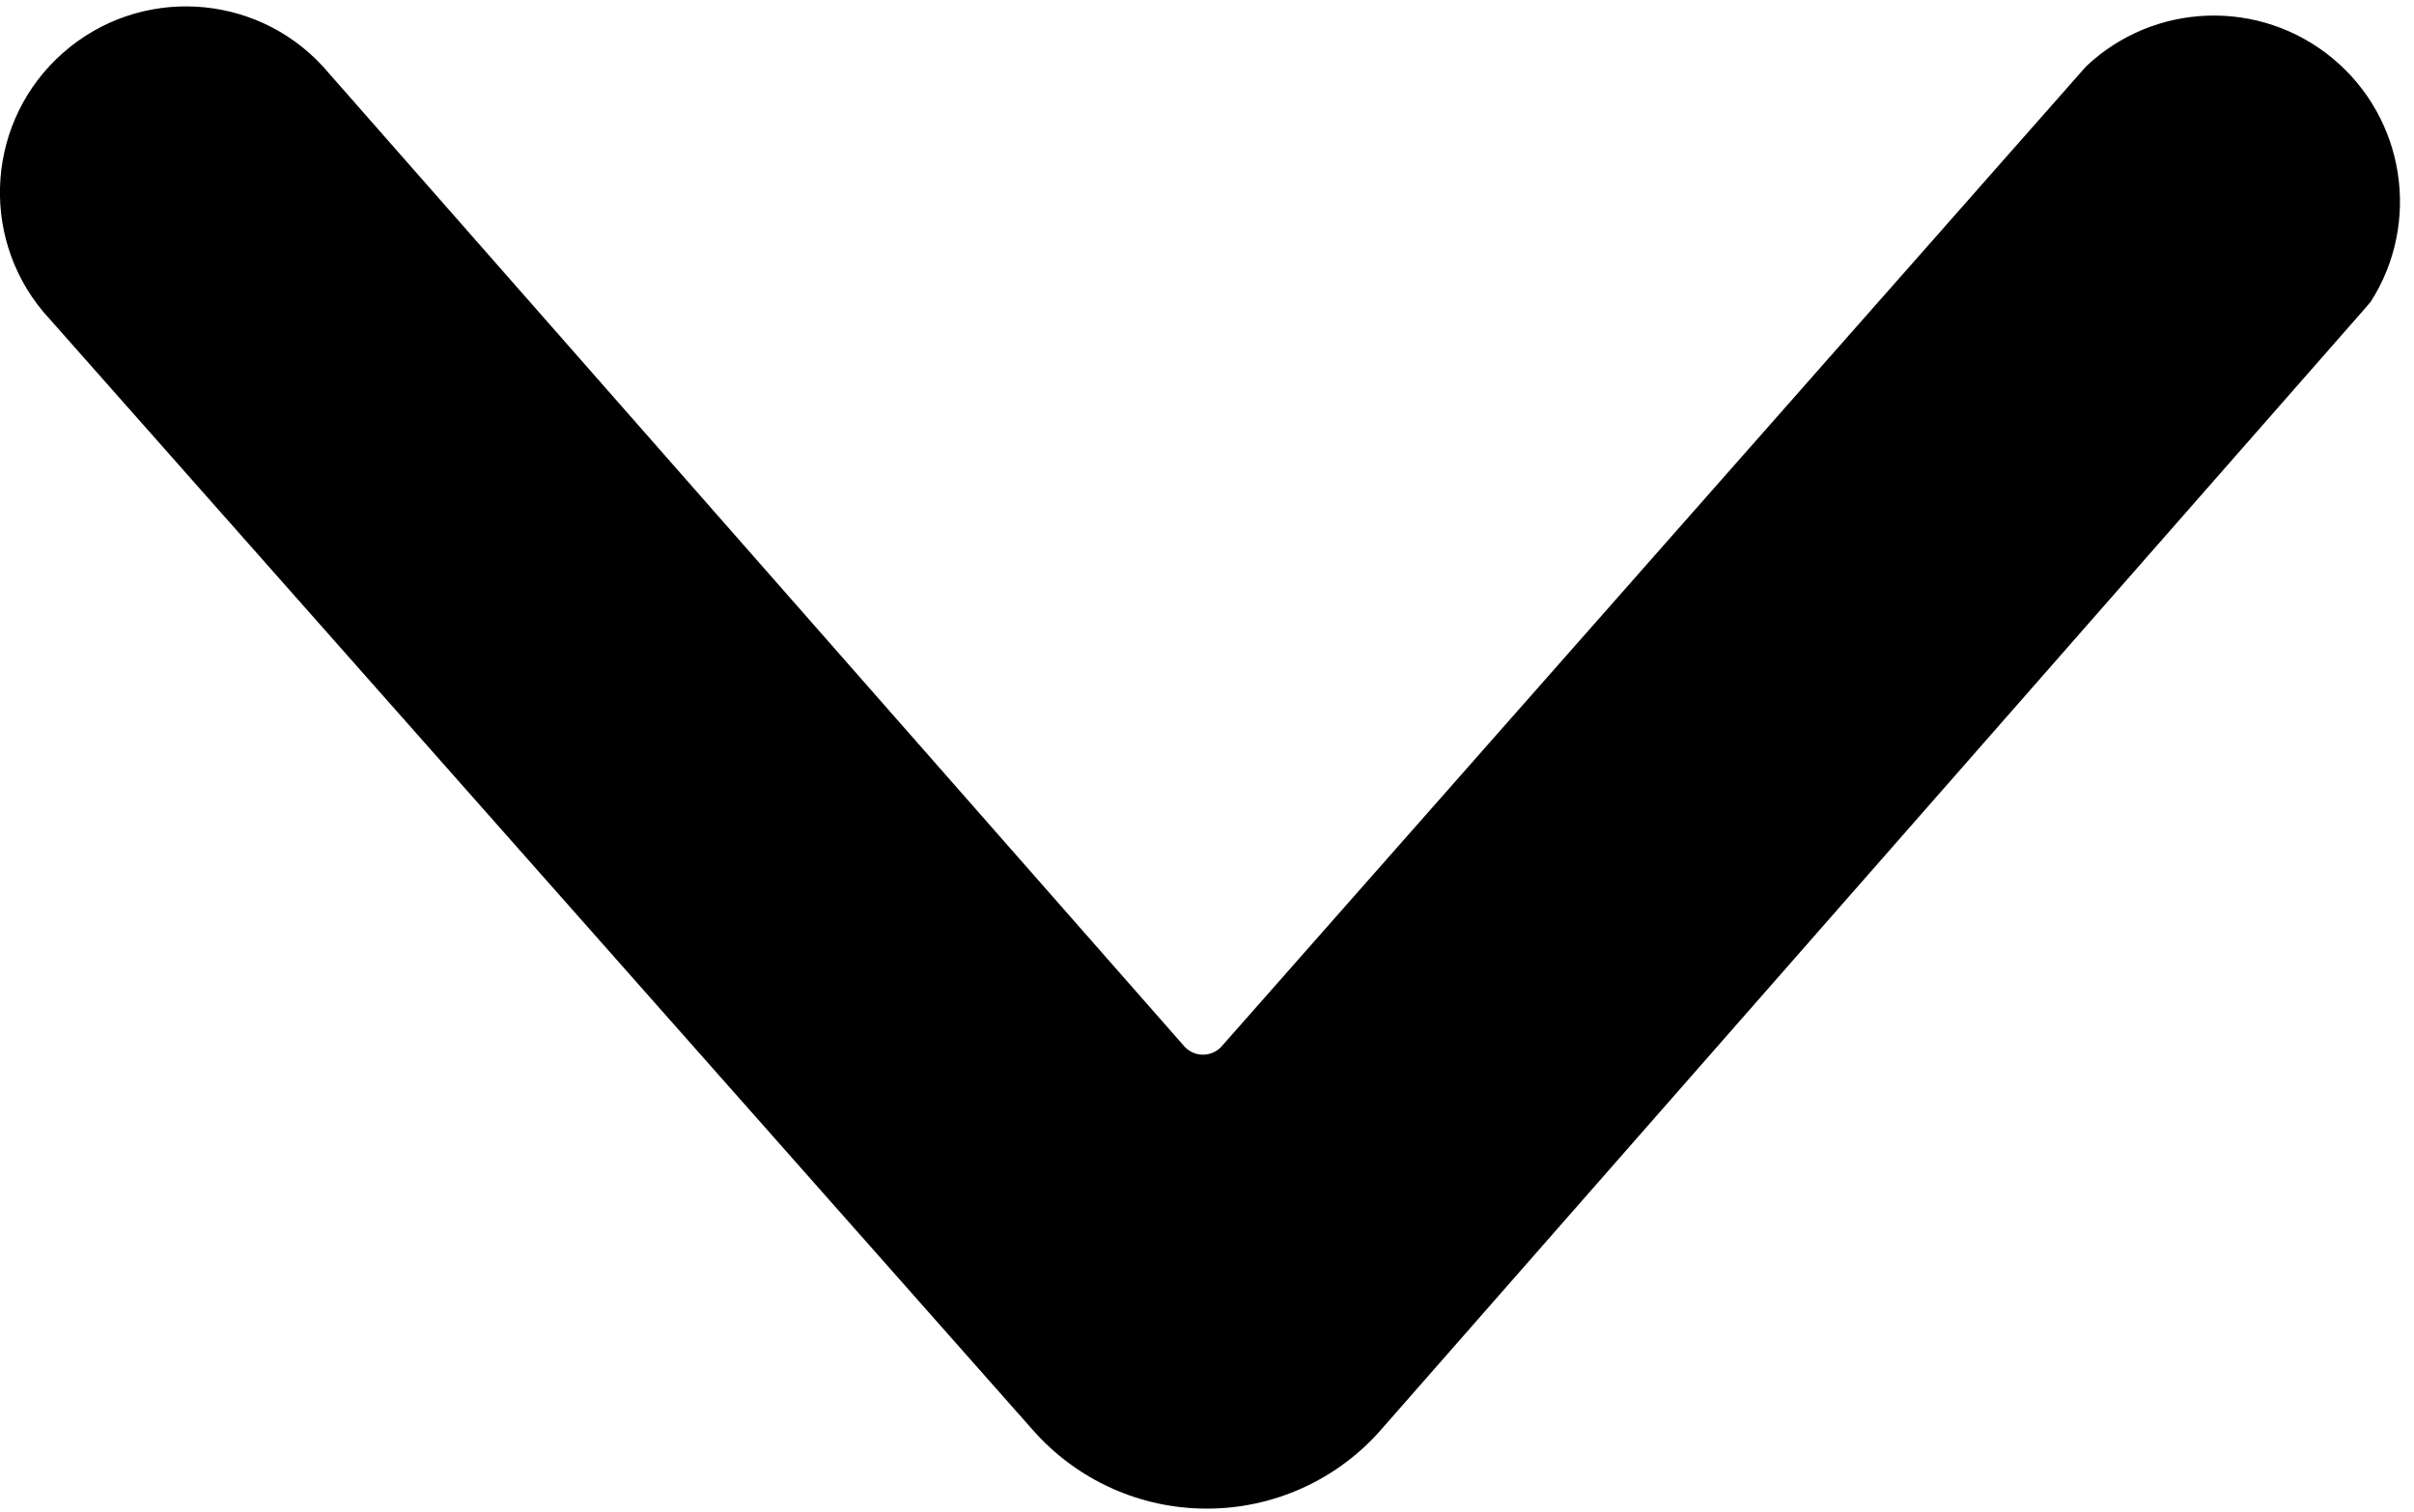
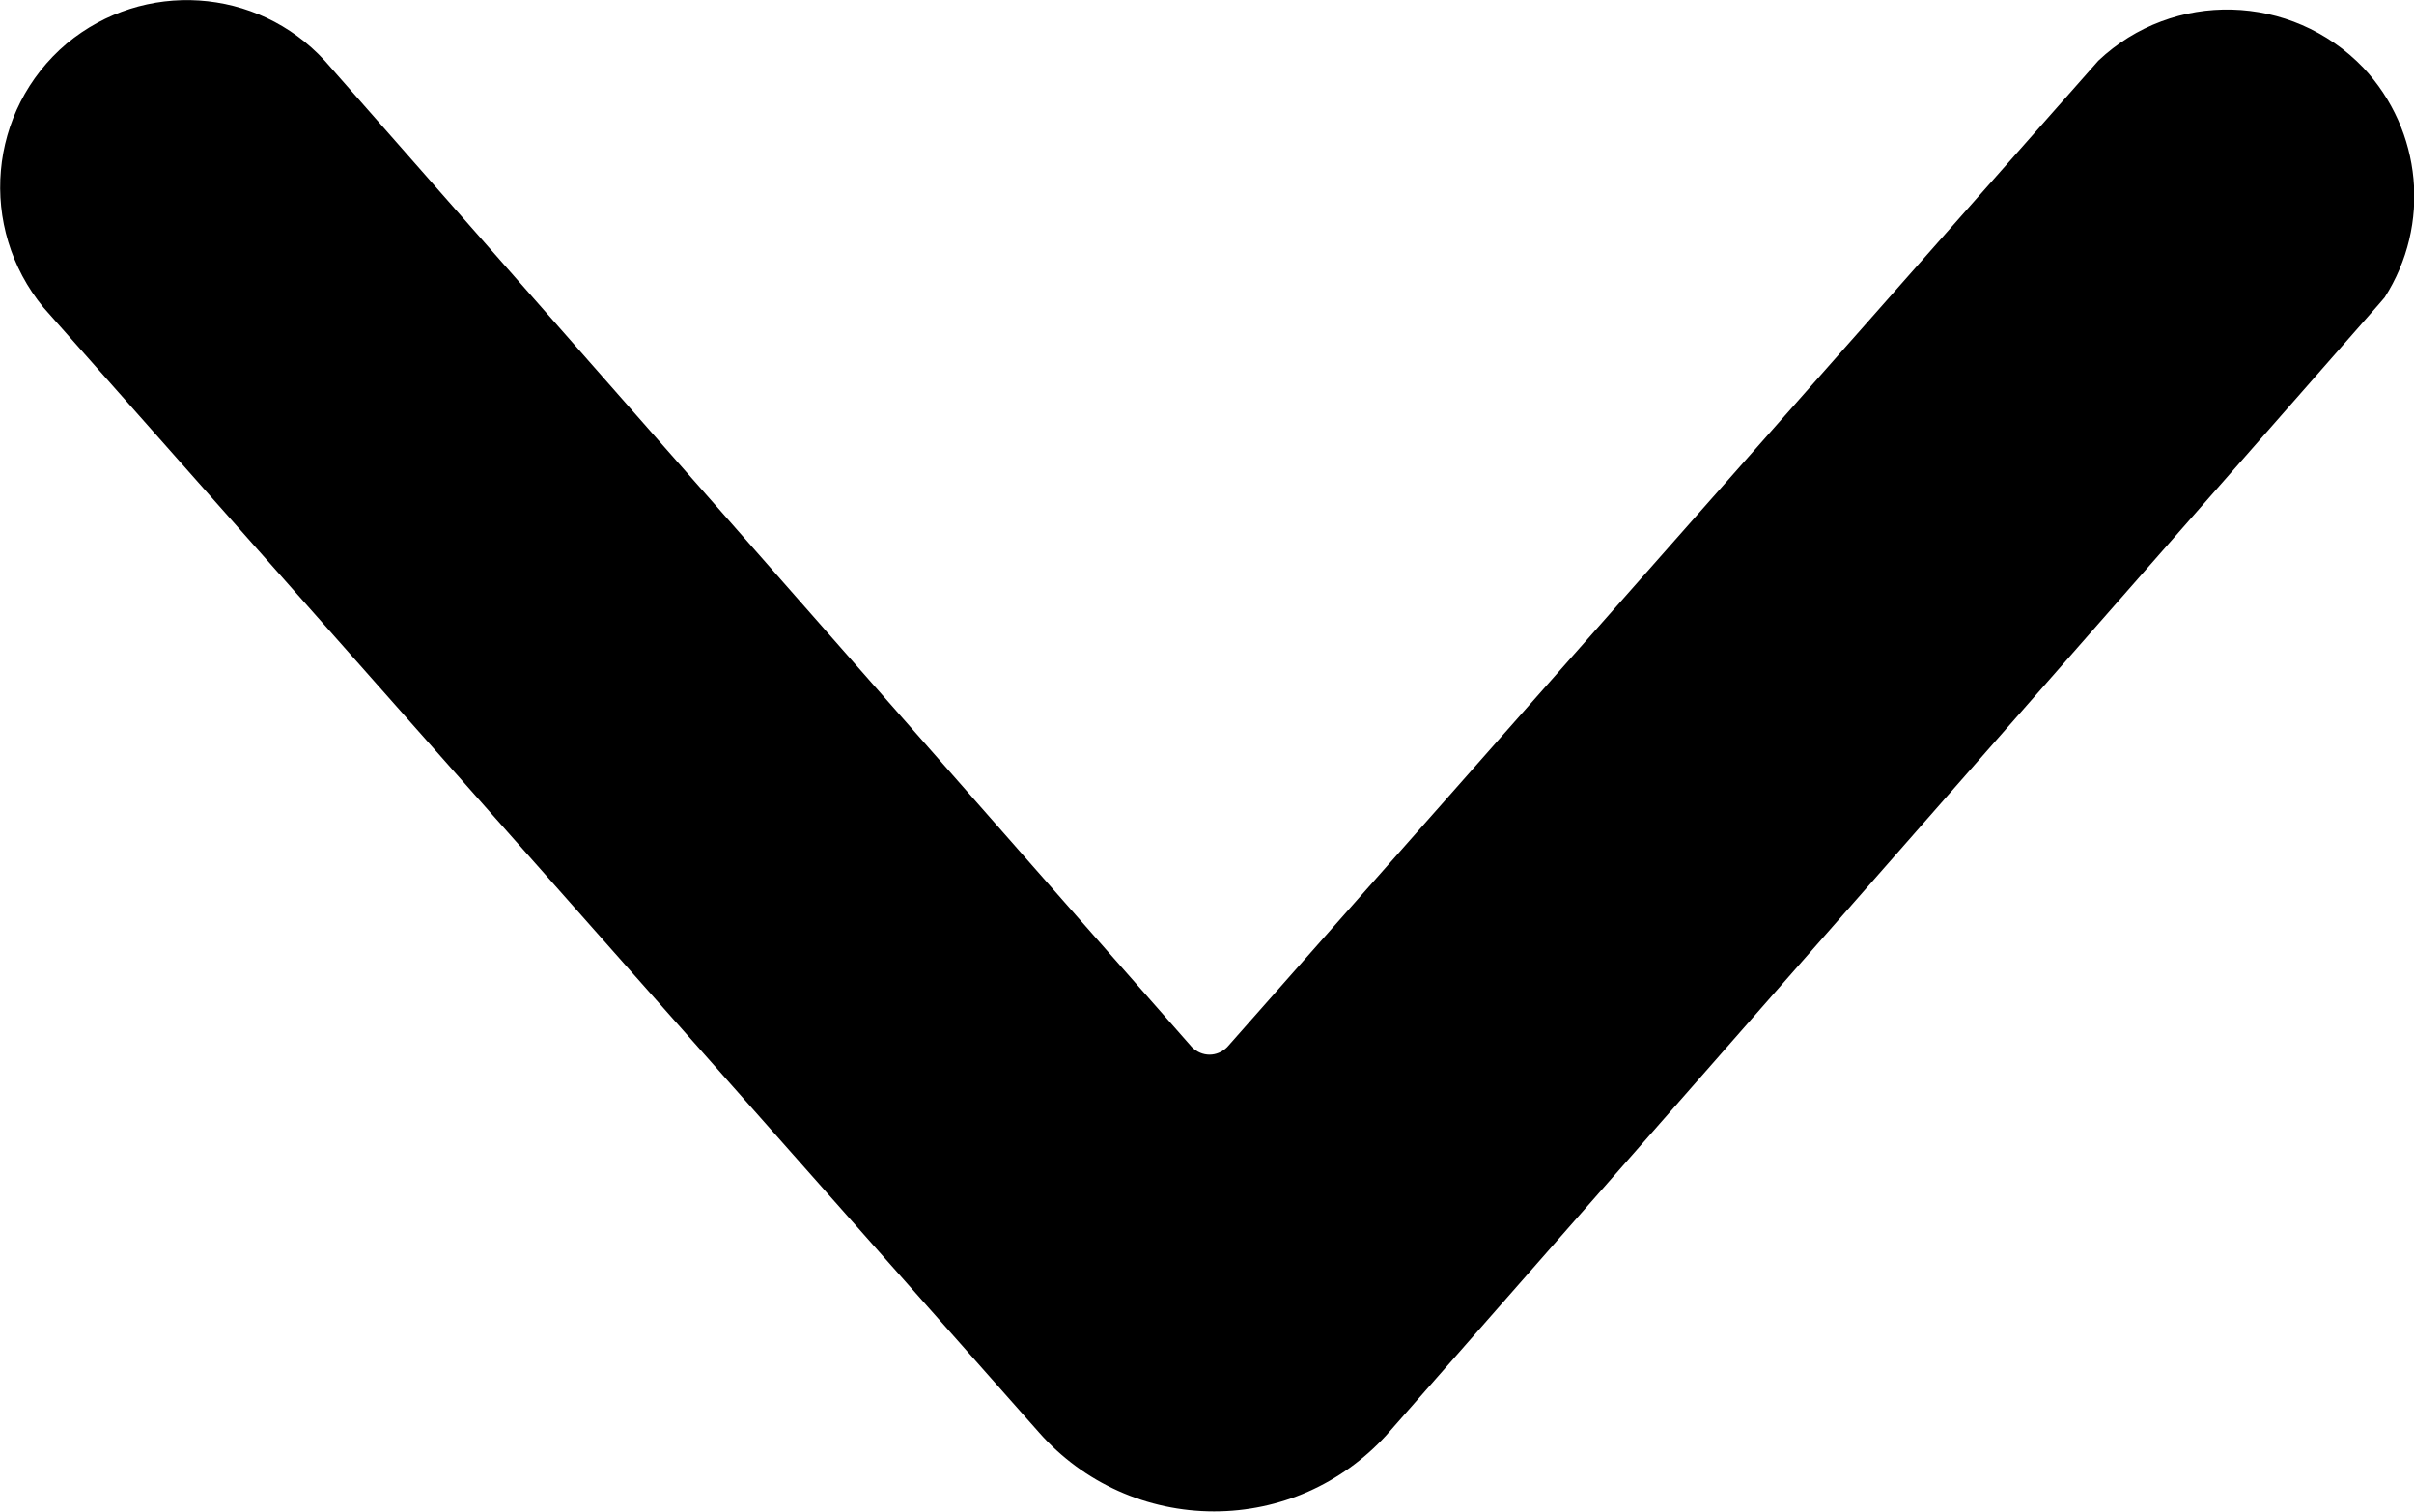
- <svg xmlns="http://www.w3.org/2000/svg" id="Bold" viewBox="0 0 24 15.03">
-   <path d="M12,15a2.3,2.3,0,0,1-1.73-.78L.43,3.1A1.85,1.85,0,0,1,3.21.66l8.57,9.75a.25.25,0,0,0,.36,0l0,0L20.74.66A1.85,1.85,0,0,1,23.57,3l-.06.07L13.7,14.25A2.3,2.3,0,0,1,12,15Z" />
+ <svg xmlns="http://www.w3.org/2000/svg" id="Bold" viewBox="0 0 23.86 14.94">
+   <path d="M12,14.94c-.66,0-1.29-.28-1.73-.78L.43,3.04C-.22,2.25-.12,1.09,.66,.43,1.42-.2,2.54-.13,3.21,.6L11.78,10.35c.1,.1,.25,.1,.35,0,0,0,0,0,0,0h0L20.74,.6c.74-.7,1.91-.67,2.62,.07,.58,.62,.67,1.55,.21,2.27l-.06,.07L13.7,14.19c-.44,.48-1.05,.75-1.7,.75Z" />
</svg>
